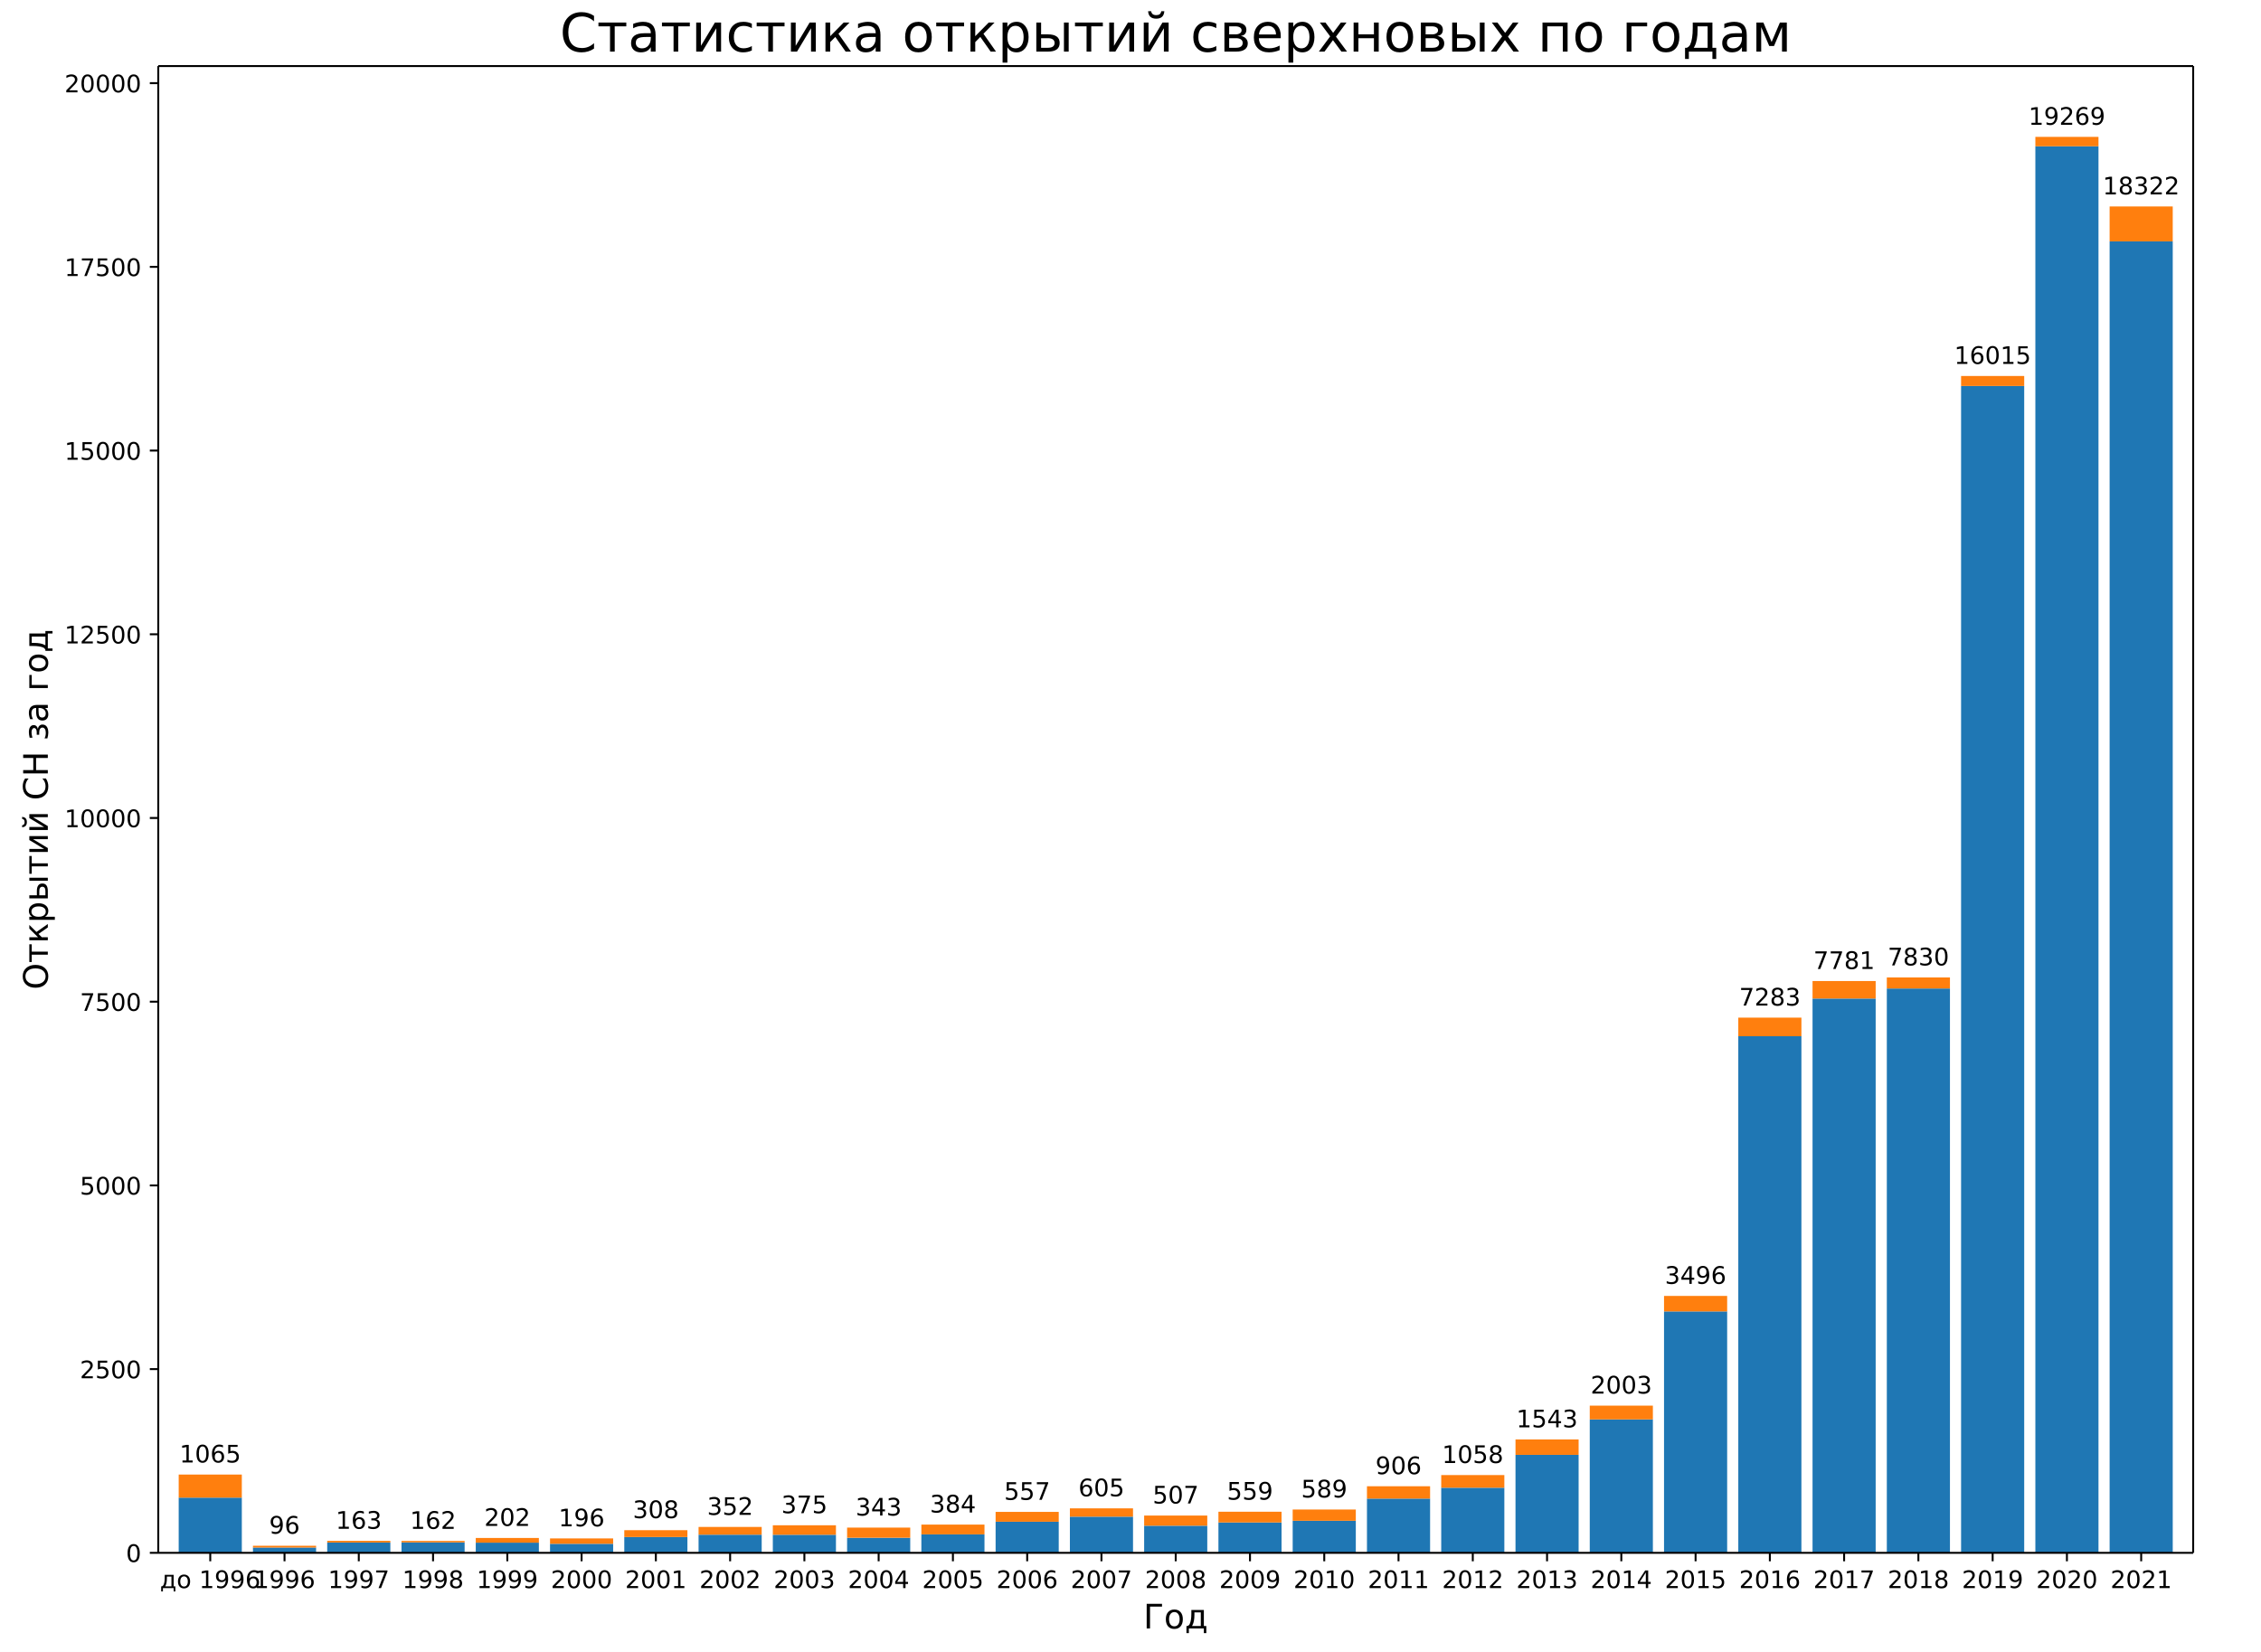
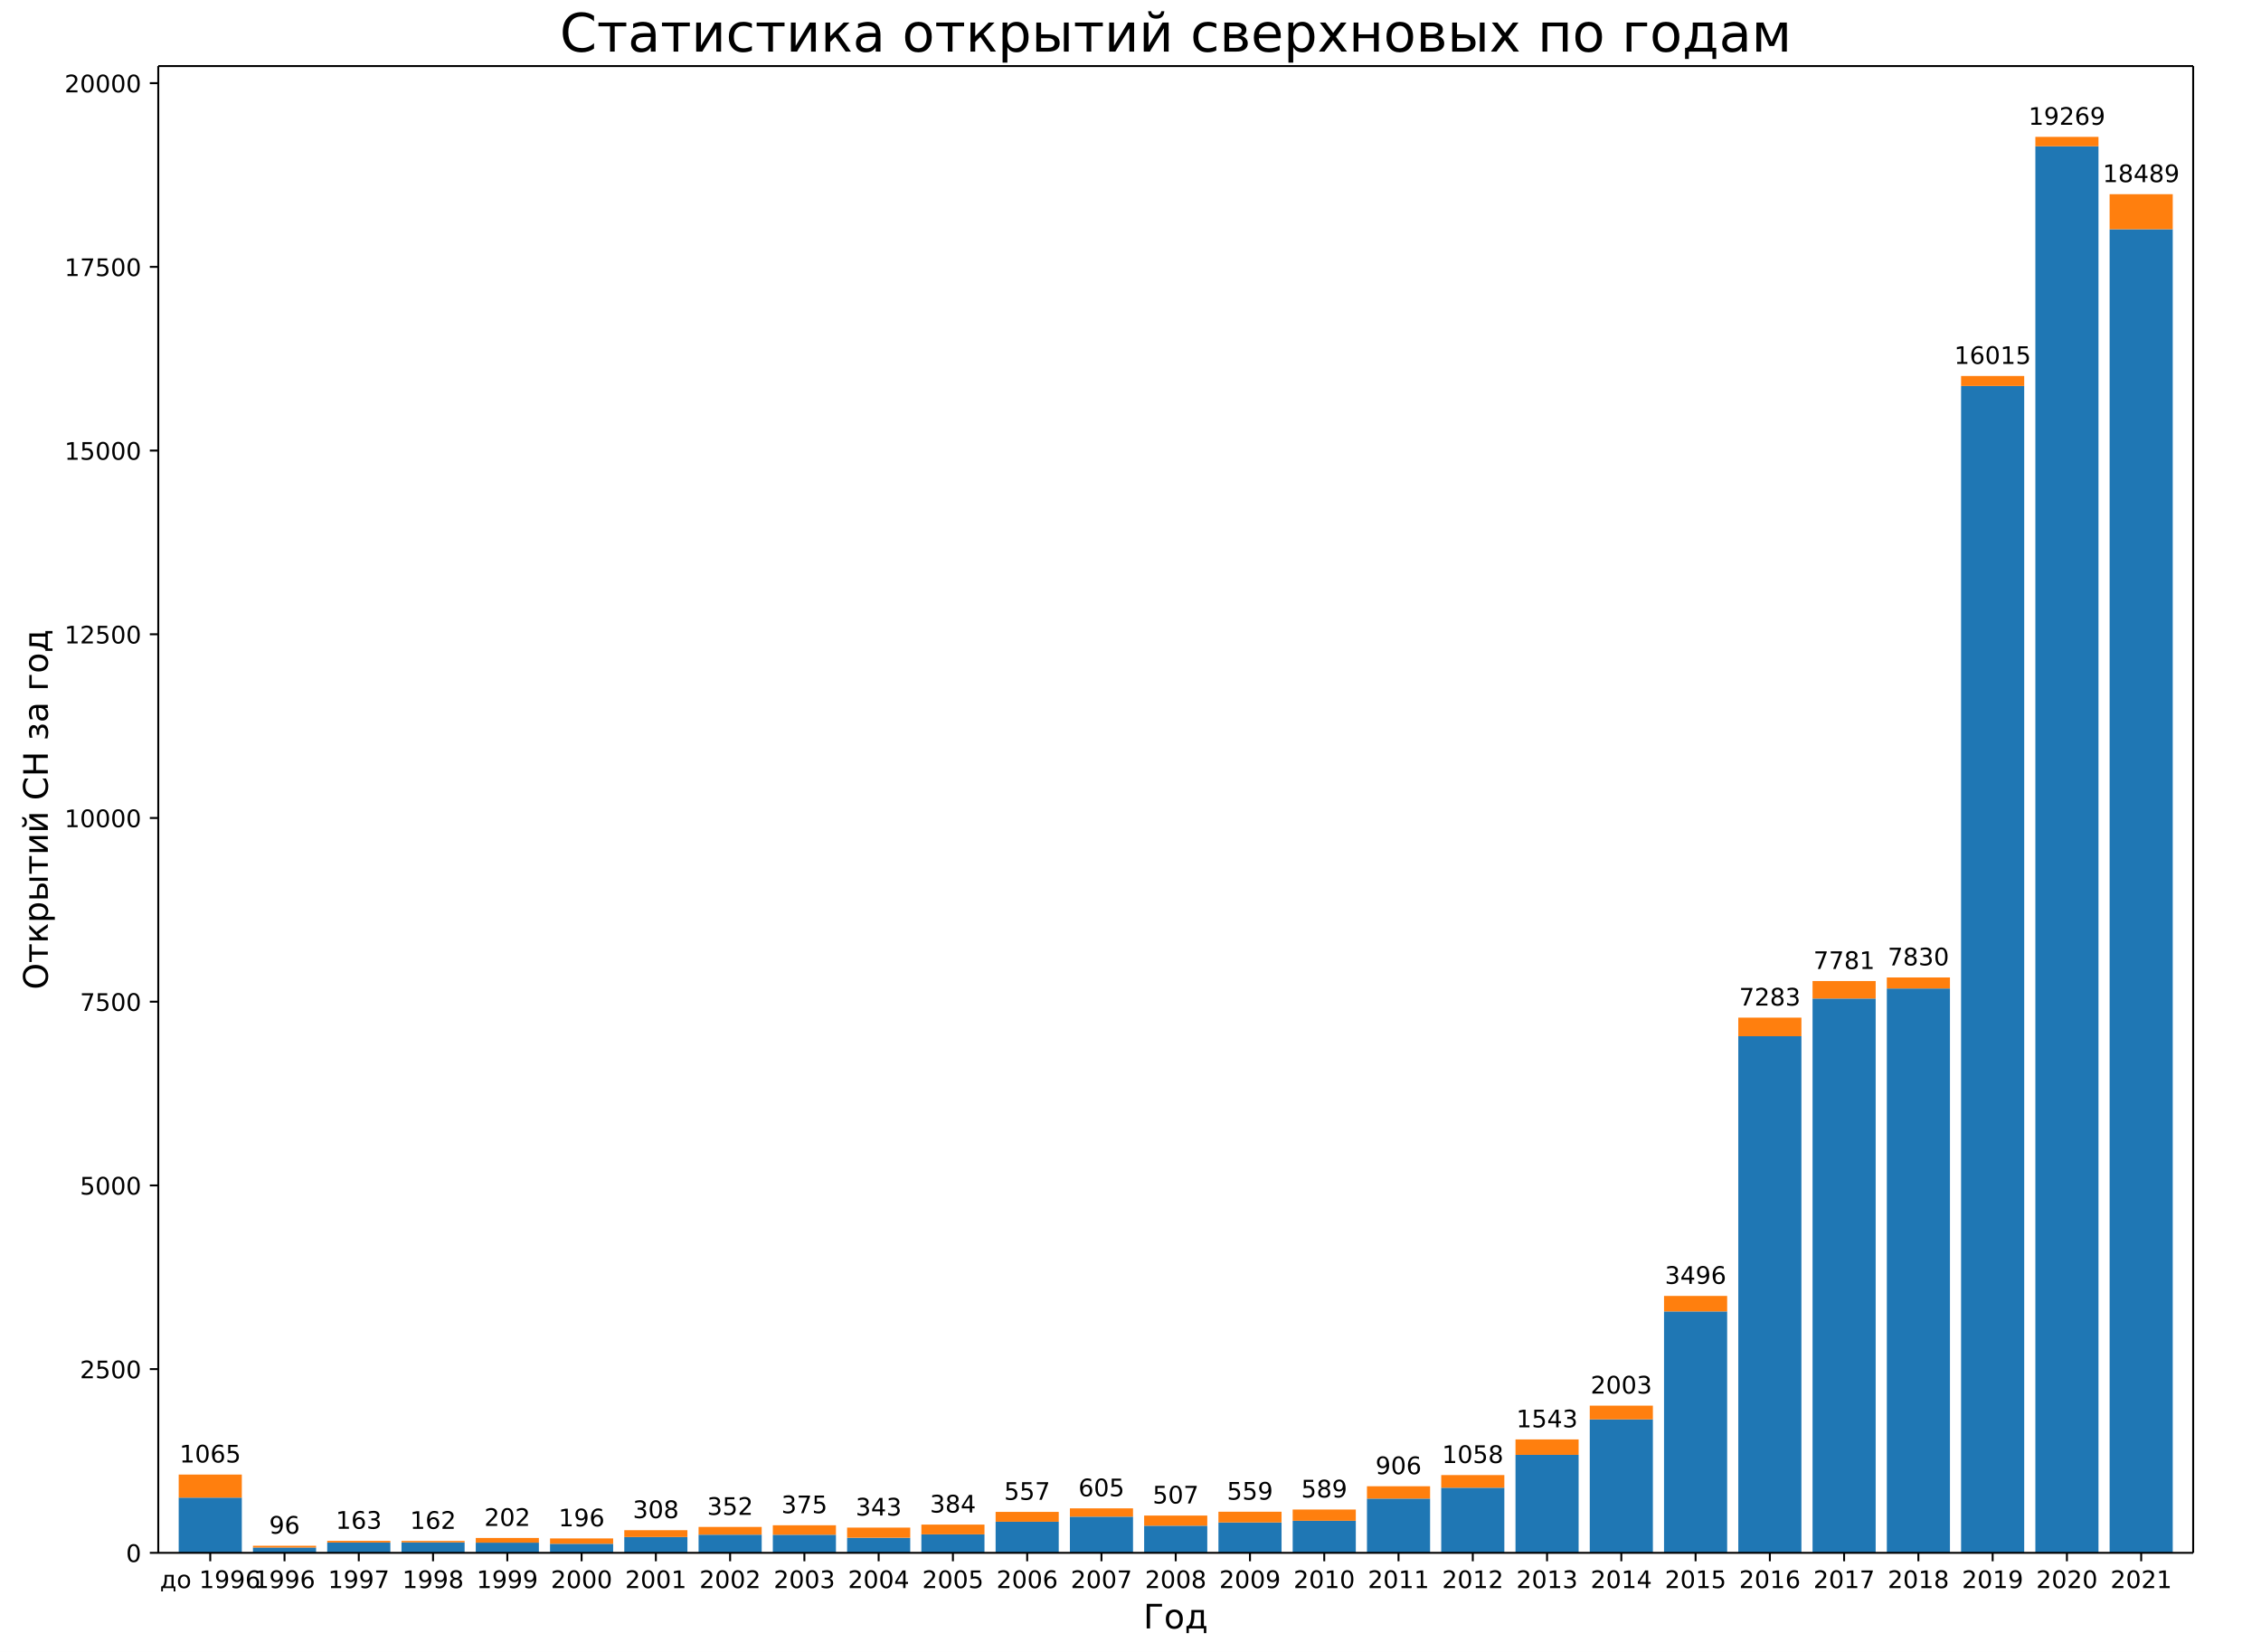
<svg xmlns="http://www.w3.org/2000/svg" xmlns:xlink="http://www.w3.org/1999/xlink" width="936pt" height="684pt" version="1.1" viewBox="0 0 936 684">
  <defs>
    <style type="text/css">*{stroke-linecap:butt;stroke-linejoin:round;}</style>
  </defs>
  <path d="m0 684h936v-684h-936z" fill="#fff" />
  <path d="m65.52 642.96h842.4v-615.6h-842.4z" fill="#fff" />
  <path d="m73.975 642.96h26.133v-22.85h-26.133z" clip-path="url(#a)" fill="#1f77b4" />
  <path d="m104.72 642.96h26.133v-2.191h-26.133z" clip-path="url(#a)" fill="#1f77b4" />
  <path d="m135.46 642.96h26.133v-4.26h-26.133z" clip-path="url(#a)" fill="#1f77b4" />
  <path d="m166.21 642.96h26.133v-4.321h-26.133z" clip-path="url(#a)" fill="#1f77b4" />
  <path d="m196.95 642.96h26.133v-4.199h-26.133z" clip-path="url(#a)" fill="#1f77b4" />
  <path d="m227.7 642.96h26.133v-3.742h-26.133z" clip-path="url(#a)" fill="#1f77b4" />
  <path d="m258.44 642.96h26.133v-6.542h-26.133z" clip-path="url(#a)" fill="#1f77b4" />
  <path d="m289.19 642.96h26.133v-7.515h-26.133z" clip-path="url(#a)" fill="#1f77b4" />
  <path d="m319.93 642.96h26.133v-7.485h-26.133z" clip-path="url(#a)" fill="#1f77b4" />
  <path d="m350.68 642.96h26.133v-6.237h-26.133z" clip-path="url(#a)" fill="#1f77b4" />
  <path d="m381.42 642.96h26.133v-7.637h-26.133z" clip-path="url(#a)" fill="#1f77b4" />
  <path d="m412.16 642.96h26.133v-12.87h-26.133z" clip-path="url(#a)" fill="#1f77b4" />
  <path d="m442.91 642.96h26.133v-14.97h-26.133z" clip-path="url(#a)" fill="#1f77b4" />
  <path d="m473.65 642.96h26.133v-11.227h-26.133z" clip-path="url(#a)" fill="#1f77b4" />
  <path d="m504.4 642.96h26.133v-12.566h-26.133z" clip-path="url(#a)" fill="#1f77b4" />
  <path d="m535.14 642.96h26.133v-13.266h-26.133z" clip-path="url(#a)" fill="#1f77b4" />
  <path d="m565.89 642.96h26.133v-22.455h-26.133z" clip-path="url(#a)" fill="#1f77b4" />
  <path d="m596.63 642.96h26.133v-26.958h-26.133z" clip-path="url(#a)" fill="#1f77b4" />
  <path d="m627.38 642.96h26.133v-40.558h-26.133z" clip-path="url(#a)" fill="#1f77b4" />
  <path d="m658.12 642.96h26.133v-55.254h-26.133z" clip-path="url(#a)" fill="#1f77b4" />
  <path d="m688.87 642.96h26.133v-99.951h-26.133z" clip-path="url(#a)" fill="#1f77b4" />
  <path d="m719.61 642.96h26.133v-213.9h-26.133z" clip-path="url(#a)" fill="#1f77b4" />
  <path d="m750.35 642.96h26.133v-229.51h-26.133z" clip-path="url(#a)" fill="#1f77b4" />
  <path d="m781.1 642.96h26.133v-233.67h-26.133z" clip-path="url(#a)" fill="#1f77b4" />
  <path d="m811.84 642.96h26.133v-483.14h-26.133z" clip-path="url(#a)" fill="#1f77b4" />
  <path d="m842.59 642.96h26.133v-582.39h-26.133z" clip-path="url(#a)" fill="#1f77b4" />
-   <path d="m873.33 642.96h26.133v-543.02h-26.133z" clip-path="url(#a)" fill="#1f77b4" />
+   <path d="m873.33 642.96h26.133v-548.04h-26.133z" clip-path="url(#a)" fill="#1f77b4" />
  <path d="m73.975 620.11h26.133v-9.554h-26.133z" clip-path="url(#a)" fill="#ff7f0e" />
  <path d="m104.72 640.77h26.133v-0.73h-26.133z" clip-path="url(#a)" fill="#ff7f0e" />
  <path d="m135.46 638.7h26.133v-0.7h-26.133z" clip-path="url(#a)" fill="#ff7f0e" />
  <path d="m166.21 638.64h26.133v-0.609h-26.133z" clip-path="url(#a)" fill="#ff7f0e" />
  <path d="m196.95 638.76h26.133v-1.947h-26.133z" clip-path="url(#a)" fill="#ff7f0e" />
  <path d="m227.7 639.22h26.133v-2.221h-26.133z" clip-path="url(#a)" fill="#ff7f0e" />
  <path d="m258.44 636.42h26.133v-2.83h-26.133z" clip-path="url(#a)" fill="#ff7f0e" />
  <path d="m289.19 635.44h26.133v-3.195h-26.133z" clip-path="url(#a)" fill="#ff7f0e" />
  <path d="m319.93 635.48h26.133v-3.925h-26.133z" clip-path="url(#a)" fill="#ff7f0e" />
  <path d="m350.68 636.72h26.133v-4.199h-26.133z" clip-path="url(#a)" fill="#ff7f0e" />
  <path d="m381.42 635.32h26.133v-4.047h-26.133z" clip-path="url(#a)" fill="#ff7f0e" />
  <path d="m412.16 630.09h26.133v-4.077h-26.133z" clip-path="url(#a)" fill="#ff7f0e" />
  <path d="m442.91 627.99h26.133v-3.438h-26.133z" clip-path="url(#a)" fill="#ff7f0e" />
  <path d="m473.65 631.73h26.133v-4.199h-26.133z" clip-path="url(#a)" fill="#ff7f0e" />
  <path d="m504.4 630.39h26.133v-4.442h-26.133z" clip-path="url(#a)" fill="#ff7f0e" />
  <path d="m535.14 629.69h26.133v-4.655h-26.133z" clip-path="url(#a)" fill="#ff7f0e" />
  <path d="m565.89 620.51h26.133v-5.112h-26.133z" clip-path="url(#a)" fill="#ff7f0e" />
  <path d="m596.63 616h26.133v-5.233h-26.133z" clip-path="url(#a)" fill="#ff7f0e" />
  <path d="m627.38 602.4h26.133v-6.389h-26.133z" clip-path="url(#a)" fill="#ff7f0e" />
  <path d="m658.12 587.71h26.133v-5.69h-26.133z" clip-path="url(#a)" fill="#ff7f0e" />
  <path d="m688.87 543.01h26.133v-6.42h-26.133z" clip-path="url(#a)" fill="#ff7f0e" />
  <path d="m719.61 429.06h26.133v-7.698h-26.133z" clip-path="url(#a)" fill="#ff7f0e" />
  <path d="m750.35 413.45h26.133v-7.242h-26.133z" clip-path="url(#a)" fill="#ff7f0e" />
  <path d="m781.1 409.29h26.133v-4.564h-26.133z" clip-path="url(#a)" fill="#ff7f0e" />
  <path d="m811.84 159.82h26.133v-4.138h-26.133z" clip-path="url(#a)" fill="#ff7f0e" />
  <path d="m842.59 60.569h26.133v-3.895h-26.133z" clip-path="url(#a)" fill="#ff7f0e" />
-   <path d="m873.33 99.941h26.133v-14.453h-26.133z" clip-path="url(#a)" fill="#ff7f0e" />
+   <path d="m873.33 94.92h26.133v-14.513h-26.133z" clip-path="url(#a)" fill="#ff7f0e" />
  <defs>
    <path id="b" d="m0 0v3.5" stroke="#000" stroke-width=".8" />
  </defs>
  <use x="87.041" y="642.96" stroke="#000000" stroke-width=".8" xlink:href="#b" />
  <text transform="rotate(-0 87.041 657.56)" x="87.041" y="657.558" font-family="DejaVu Sans" font-size="10px" text-anchor="middle">до 1996</text>
  <use x="117.786" y="642.96" stroke="#000000" stroke-width=".8" xlink:href="#b" />
  <text transform="rotate(-0 117.79 657.56)" x="117.786" y="657.558" font-family="DejaVu Sans" font-size="10px" text-anchor="middle">1996</text>
  <use x="148.53" y="642.96" stroke="#000000" stroke-width=".8" xlink:href="#b" />
  <text transform="rotate(-0 148.53 657.56)" x="148.53" y="657.558" font-family="DejaVu Sans" font-size="10px" text-anchor="middle">1997</text>
  <use x="179.275" y="642.96" stroke="#000000" stroke-width=".8" xlink:href="#b" />
  <text transform="rotate(-0 179.27 657.56)" x="179.275" y="657.558" font-family="DejaVu Sans" font-size="10px" text-anchor="middle">1998</text>
  <use x="210.019" y="642.96" stroke="#000000" stroke-width=".8" xlink:href="#b" />
  <text transform="rotate(-0 210.02 657.56)" x="210.019" y="657.558" font-family="DejaVu Sans" font-size="10px" text-anchor="middle">1999</text>
  <use x="240.764" y="642.96" stroke="#000000" stroke-width=".8" xlink:href="#b" />
  <text transform="rotate(-0 240.76 657.56)" x="240.764" y="657.558" font-family="DejaVu Sans" font-size="10px" text-anchor="middle">2000</text>
  <use x="271.508" y="642.96" stroke="#000000" stroke-width=".8" xlink:href="#b" />
  <text transform="rotate(-0 271.51 657.56)" x="271.508" y="657.558" font-family="DejaVu Sans" font-size="10px" text-anchor="middle">2001</text>
  <use x="302.253" y="642.96" stroke="#000000" stroke-width=".8" xlink:href="#b" />
  <text transform="rotate(-0 302.25 657.56)" x="302.253" y="657.558" font-family="DejaVu Sans" font-size="10px" text-anchor="middle">2002</text>
  <use x="332.997" y="642.96" stroke="#000000" stroke-width=".8" xlink:href="#b" />
  <text transform="rotate(-0 333 657.56)" x="332.997" y="657.558" font-family="DejaVu Sans" font-size="10px" text-anchor="middle">2003</text>
  <use x="363.742" y="642.96" stroke="#000000" stroke-width=".8" xlink:href="#b" />
  <text transform="rotate(-0 363.74 657.56)" x="363.742" y="657.558" font-family="DejaVu Sans" font-size="10px" text-anchor="middle">2004</text>
  <use x="394.486" y="642.96" stroke="#000000" stroke-width=".8" xlink:href="#b" />
  <text transform="rotate(-0 394.49 657.56)" x="394.486" y="657.558" font-family="DejaVu Sans" font-size="10px" text-anchor="middle">2005</text>
  <use x="425.231" y="642.96" stroke="#000000" stroke-width=".8" xlink:href="#b" />
  <text transform="rotate(-0 425.23 657.56)" x="425.231" y="657.558" font-family="DejaVu Sans" font-size="10px" text-anchor="middle">2006</text>
  <use x="455.975" y="642.96" stroke="#000000" stroke-width=".8" xlink:href="#b" />
  <text transform="rotate(-0 455.98 657.56)" x="455.975" y="657.558" font-family="DejaVu Sans" font-size="10px" text-anchor="middle">2007</text>
  <use x="486.72" y="642.96" stroke="#000000" stroke-width=".8" xlink:href="#b" />
  <text transform="rotate(-0 486.72 657.56)" x="486.72" y="657.558" font-family="DejaVu Sans" font-size="10px" text-anchor="middle">2008</text>
  <use x="517.465" y="642.96" stroke="#000000" stroke-width=".8" xlink:href="#b" />
  <text transform="rotate(-0 517.46 657.56)" x="517.465" y="657.558" font-family="DejaVu Sans" font-size="10px" text-anchor="middle">2009</text>
  <use x="548.209" y="642.96" stroke="#000000" stroke-width=".8" xlink:href="#b" />
  <text transform="rotate(-0 548.21 657.56)" x="548.209" y="657.558" font-family="DejaVu Sans" font-size="10px" text-anchor="middle">2010</text>
  <use x="578.954" y="642.96" stroke="#000000" stroke-width=".8" xlink:href="#b" />
  <text transform="rotate(-0 578.95 657.56)" x="578.954" y="657.558" font-family="DejaVu Sans" font-size="10px" text-anchor="middle">2011</text>
  <use x="609.698" y="642.96" stroke="#000000" stroke-width=".8" xlink:href="#b" />
  <text transform="rotate(-0 609.7 657.56)" x="609.698" y="657.558" font-family="DejaVu Sans" font-size="10px" text-anchor="middle">2012</text>
  <use x="640.443" y="642.96" stroke="#000000" stroke-width=".8" xlink:href="#b" />
  <text transform="rotate(-0 640.44 657.56)" x="640.443" y="657.558" font-family="DejaVu Sans" font-size="10px" text-anchor="middle">2013</text>
  <use x="671.187" y="642.96" stroke="#000000" stroke-width=".8" xlink:href="#b" />
  <text transform="rotate(-0 671.19 657.56)" x="671.187" y="657.558" font-family="DejaVu Sans" font-size="10px" text-anchor="middle">2014</text>
  <use x="701.932" y="642.96" stroke="#000000" stroke-width=".8" xlink:href="#b" />
  <text transform="rotate(-0 701.93 657.56)" x="701.932" y="657.558" font-family="DejaVu Sans" font-size="10px" text-anchor="middle">2015</text>
  <use x="732.676" y="642.96" stroke="#000000" stroke-width=".8" xlink:href="#b" />
  <text transform="rotate(-0 732.68 657.56)" x="732.676" y="657.558" font-family="DejaVu Sans" font-size="10px" text-anchor="middle">2016</text>
  <use x="763.421" y="642.96" stroke="#000000" stroke-width=".8" xlink:href="#b" />
  <text transform="rotate(-0 763.42 657.56)" x="763.421" y="657.558" font-family="DejaVu Sans" font-size="10px" text-anchor="middle">2017</text>
  <use x="794.165" y="642.96" stroke="#000000" stroke-width=".8" xlink:href="#b" />
  <text transform="rotate(-0 794.17 657.56)" x="794.165" y="657.558" font-family="DejaVu Sans" font-size="10px" text-anchor="middle">2018</text>
  <use x="824.91" y="642.96" stroke="#000000" stroke-width=".8" xlink:href="#b" />
  <text transform="rotate(-0 824.91 657.56)" x="824.91" y="657.558" font-family="DejaVu Sans" font-size="10px" text-anchor="middle">2019</text>
  <use x="855.654" y="642.96" stroke="#000000" stroke-width=".8" xlink:href="#b" />
  <text transform="rotate(-0 855.65 657.56)" x="855.654" y="657.558" font-family="DejaVu Sans" font-size="10px" text-anchor="middle">2020</text>
  <use x="886.399" y="642.96" stroke="#000000" stroke-width=".8" xlink:href="#b" />
  <text transform="rotate(-0 886.4 657.56)" x="886.399" y="657.558" font-family="DejaVu Sans" font-size="10px" text-anchor="middle">2021</text>
  <text transform="rotate(-0 486.72 674.28)" x="486.72" y="674.276" font-family="DejaVu Sans" font-size="14px" text-anchor="middle">Год</text>
  <defs>
    <path id="c" d="m0 0h-3.5" stroke="#000" stroke-width=".8" />
  </defs>
  <use x="65.52" y="642.96" stroke="#000000" stroke-width=".8" xlink:href="#c" />
  <text transform="rotate(-0 58.52 646.76)" x="58.52" y="646.759" font-family="DejaVu Sans" font-size="10px" text-anchor="end">0</text>
  <use x="65.52" y="566.894" stroke="#000000" stroke-width=".8" xlink:href="#c" />
  <text transform="rotate(-0 58.52 570.69)" x="58.52" y="570.693" font-family="DejaVu Sans" font-size="10px" text-anchor="end">2500</text>
  <use x="65.52" y="490.828" stroke="#000000" stroke-width=".8" xlink:href="#c" />
  <text transform="rotate(-0 58.52 494.63)" x="58.52" y="494.627" font-family="DejaVu Sans" font-size="10px" text-anchor="end">5000</text>
  <use x="65.52" y="414.762" stroke="#000000" stroke-width=".8" xlink:href="#c" />
  <text transform="rotate(-0 58.52 418.56)" x="58.52" y="418.561" font-family="DejaVu Sans" font-size="10px" text-anchor="end">7500</text>
  <use x="65.52" y="338.696" stroke="#000000" stroke-width=".8" xlink:href="#c" />
  <text transform="rotate(-0 58.52 342.5)" x="58.52" y="342.496" font-family="DejaVu Sans" font-size="10px" text-anchor="end">10000</text>
  <use x="65.52" y="262.63" stroke="#000000" stroke-width=".8" xlink:href="#c" />
  <text transform="rotate(-0 58.52 266.43)" x="58.52" y="266.43" font-family="DejaVu Sans" font-size="10px" text-anchor="end">12500</text>
  <use x="65.52" y="186.564" stroke="#000000" stroke-width=".8" xlink:href="#c" />
  <text transform="rotate(-0 58.52 190.36)" x="58.52" y="190.364" font-family="DejaVu Sans" font-size="10px" text-anchor="end">15000</text>
  <use x="65.52" y="110.499" stroke="#000000" stroke-width=".8" xlink:href="#c" />
  <text transform="rotate(-0 58.52 114.3)" x="58.52" y="114.298" font-family="DejaVu Sans" font-size="10px" text-anchor="end">17500</text>
  <use x="65.52" y="34.433" stroke="#000000" stroke-width=".8" xlink:href="#c" />
  <text transform="rotate(-0 58.52 38.232)" x="58.52" y="38.232" font-family="DejaVu Sans" font-size="10px" text-anchor="end">20000</text>
  <text transform="rotate(-90 19.796 335.16)" x="19.796" y="335.16" font-family="DejaVu Sans" font-size="14px" text-anchor="middle">Открытий СН за год</text>
  <path d="m65.52 642.96v-615.6" fill="none" stroke="#000" stroke-linecap="square" stroke-width=".8" />
  <path d="m907.92 642.96v-615.6" fill="none" stroke="#000" stroke-linecap="square" stroke-width=".8" />
  <path d="m65.52 642.96h842.4" fill="none" stroke="#000" stroke-linecap="square" stroke-width=".8" />
  <path d="m65.52 27.36h842.4" fill="none" stroke="#000" stroke-linecap="square" stroke-width=".8" />
  <text transform="rotate(-0 87.041 605.56)" x="87.041" y="605.556" font-family="DejaVu Sans" font-size="10px" text-anchor="middle">1065</text>
  <text transform="rotate(-0 117.79 635.04)" x="117.786" y="635.039" font-family="DejaVu Sans" font-size="10px" text-anchor="middle">96</text>
  <text transform="rotate(-0 148.53 633)" x="148.53" y="633.001" font-family="DejaVu Sans" font-size="10px" text-anchor="middle">163</text>
  <text transform="rotate(-0 179.27 633.03)" x="179.275" y="633.031" font-family="DejaVu Sans" font-size="10px" text-anchor="middle">162</text>
  <text transform="rotate(-0 210.02 631.81)" x="210.019" y="631.814" font-family="DejaVu Sans" font-size="10px" text-anchor="middle">202</text>
  <text transform="rotate(-0 240.76 632)" x="240.764" y="631.996" font-family="DejaVu Sans" font-size="10px" text-anchor="middle">196</text>
  <text transform="rotate(-0 271.51 628.59)" x="271.508" y="628.589" font-family="DejaVu Sans" font-size="10px" text-anchor="middle">308</text>
  <text transform="rotate(-0 302.25 627.25)" x="302.253" y="627.25" font-family="DejaVu Sans" font-size="10px" text-anchor="middle">352</text>
  <text transform="rotate(-0 333 626.55)" x="332.997" y="626.55" font-family="DejaVu Sans" font-size="10px" text-anchor="middle">375</text>
  <text transform="rotate(-0 363.74 627.52)" x="363.742" y="627.524" font-family="DejaVu Sans" font-size="10px" text-anchor="middle">343</text>
  <text transform="rotate(-0 394.49 626.28)" x="394.486" y="626.276" font-family="DejaVu Sans" font-size="10px" text-anchor="middle">384</text>
  <text transform="rotate(-0 425.23 621.01)" x="425.231" y="621.013" font-family="DejaVu Sans" font-size="10px" text-anchor="middle">557</text>
  <text transform="rotate(-0 455.98 619.55)" x="455.975" y="619.552" font-family="DejaVu Sans" font-size="10px" text-anchor="middle">605</text>
  <text transform="rotate(-0 486.72 622.53)" x="486.72" y="622.534" font-family="DejaVu Sans" font-size="10px" text-anchor="middle">507</text>
  <text transform="rotate(-0 517.46 620.95)" x="517.465" y="620.952" font-family="DejaVu Sans" font-size="10px" text-anchor="middle">559</text>
  <text transform="rotate(-0 548.21 620.04)" x="548.209" y="620.039" font-family="DejaVu Sans" font-size="10px" text-anchor="middle">589</text>
  <text transform="rotate(-0 578.95 610.39)" x="578.954" y="610.394" font-family="DejaVu Sans" font-size="10px" text-anchor="middle">906</text>
  <text transform="rotate(-0 609.7 605.77)" x="609.698" y="605.769" font-family="DejaVu Sans" font-size="10px" text-anchor="middle">1058</text>
  <text transform="rotate(-0 640.44 591.01)" x="640.443" y="591.012" font-family="DejaVu Sans" font-size="10px" text-anchor="middle">1543</text>
  <text transform="rotate(-0 671.19 577.02)" x="671.187" y="577.016" font-family="DejaVu Sans" font-size="10px" text-anchor="middle">2003</text>
  <text transform="rotate(-0 701.93 531.59)" x="701.932" y="531.589" font-family="DejaVu Sans" font-size="10px" text-anchor="middle">3496</text>
  <text transform="rotate(-0 732.68 416.36)" x="732.676" y="416.365" font-family="DejaVu Sans" font-size="10px" text-anchor="middle">7283</text>
  <text transform="rotate(-0 763.42 401.21)" x="763.421" y="401.212" font-family="DejaVu Sans" font-size="10px" text-anchor="middle">7781</text>
  <text transform="rotate(-0 794.17 399.72)" x="794.165" y="399.722" font-family="DejaVu Sans" font-size="10px" text-anchor="middle">7830</text>
  <text transform="rotate(-0 824.91 150.68)" x="824.91" y="150.682" font-family="DejaVu Sans" font-size="10px" text-anchor="middle">16015</text>
  <text transform="rotate(-0 855.65 51.674)" x="855.654" y="51.674" font-family="DejaVu Sans" font-size="10px" text-anchor="middle">19269</text>
-   <text transform="rotate(-0 886.4 80.488)" x="886.399" y="80.488" font-family="DejaVu Sans" font-size="10px" text-anchor="middle">18322</text>
+   <text transform="rotate(-0 886.4 75.407)" x="886.399" y="75.407" font-family="DejaVu Sans" font-size="10px" text-anchor="middle">18489</text>
  <text transform="rotate(-0 486.72 21.36)" x="486.72" y="21.36" font-family="DejaVu Sans" font-size="22px" text-anchor="middle">Статистика открытий сверхновых по годам</text>
  <defs>
    <clipPath id="a">
      <rect x="65.52" y="27.36" width="842.4" height="615.6" />
    </clipPath>
  </defs>
</svg>
